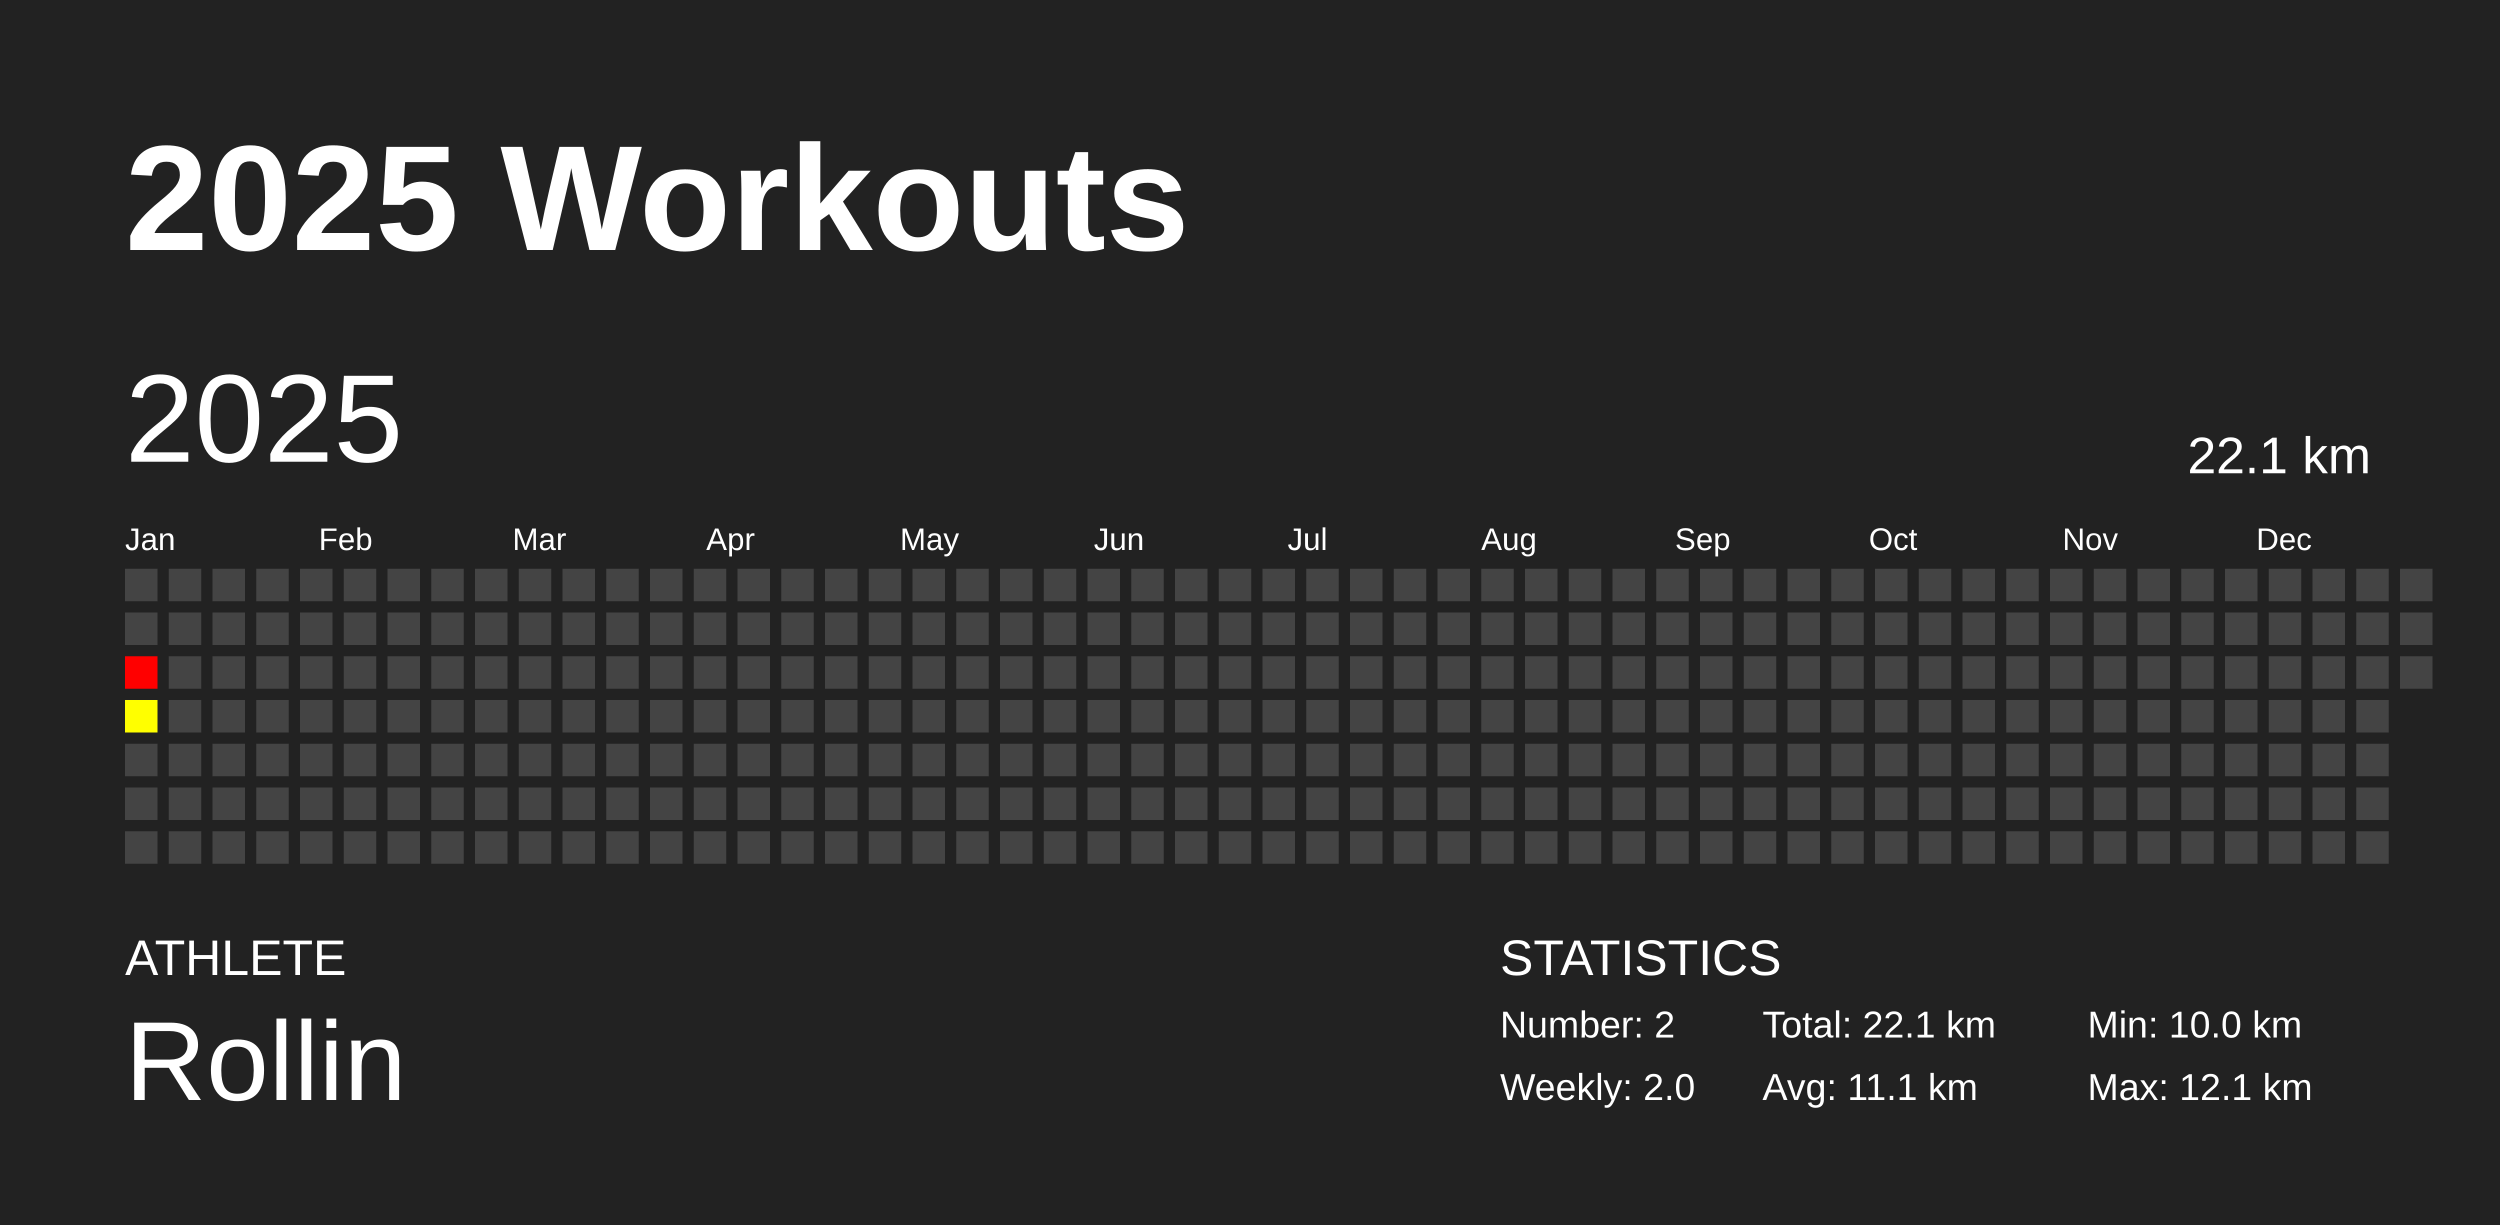
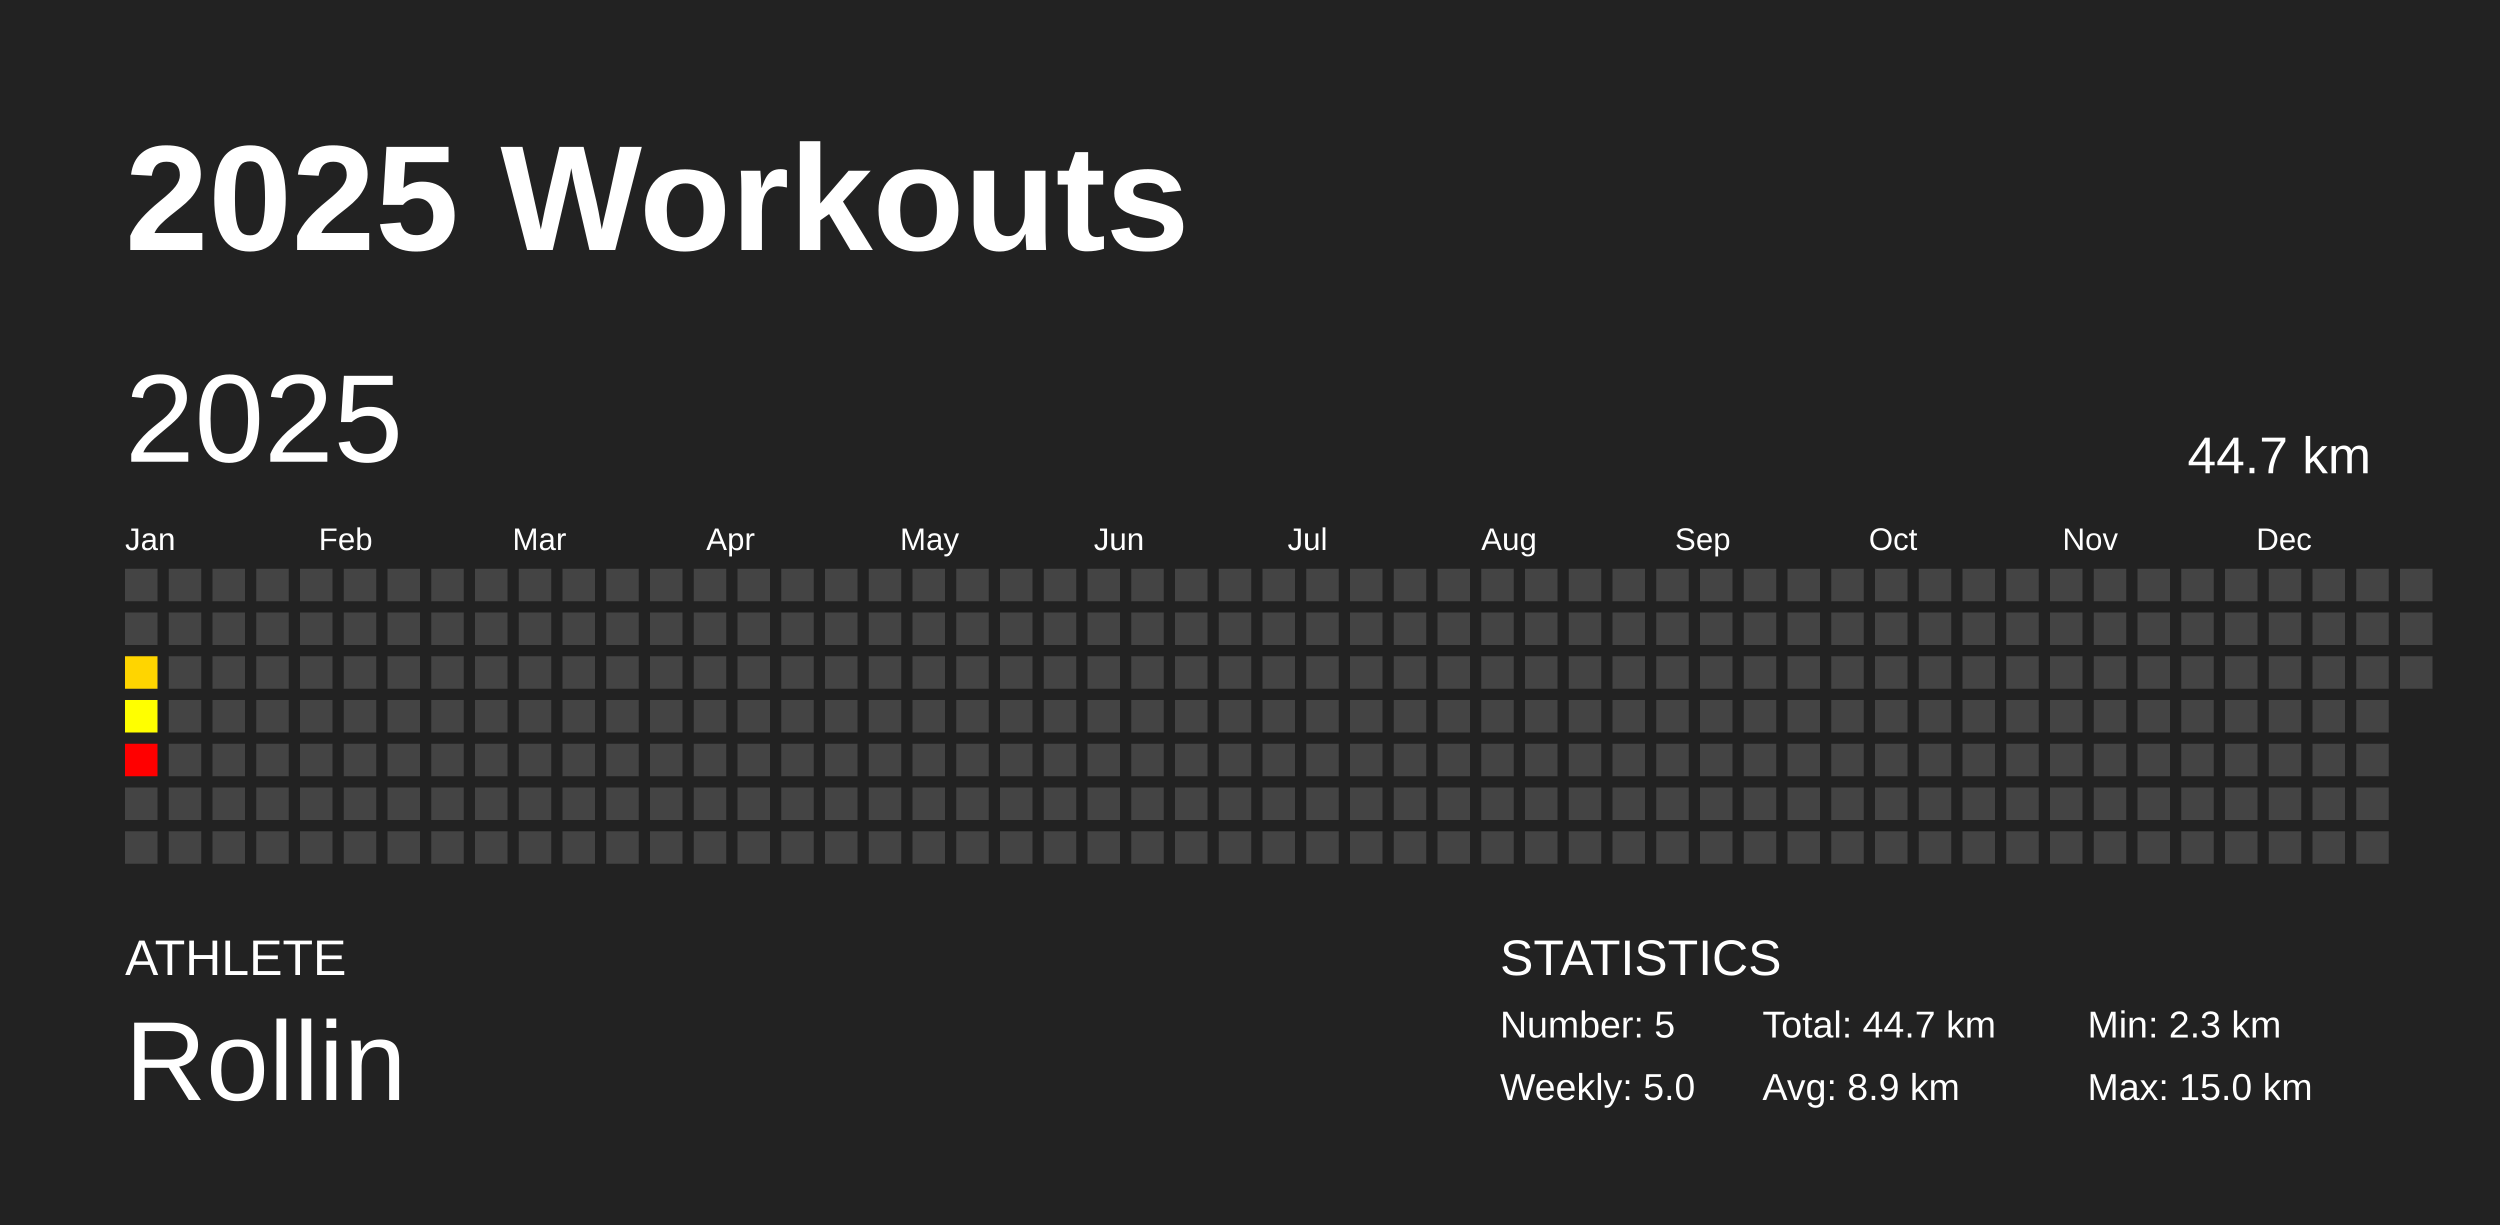
<svg xmlns="http://www.w3.org/2000/svg" baseProfile="full" height="98mm" version="1.1" viewBox="0,0,200,98" width="200mm">
  <defs />
  <rect fill="#222222" height="98" width="200" x="0" y="0" />
  <text fill="#FFFFFF" style="font-size:12px; font-family:Arial; font-weight:bold;" x="10" y="20">2025 Workouts</text>
  <text fill="#FFFFFF" style="font-size:4px; font-family:Arial" x="10" y="78">ATHLETE</text>
  <text fill="#FFFFFF" style="font-size:9px; font-family:Arial" x="10" y="88">Rollin</text>
  <text fill="#FFFFFF" style="font-size:4px; font-family:Arial" x="120" y="78">STATISTICS</text>
-   <text fill="#FFFFFF" style="font-size:3px; font-family:Arial" x="120" y="83">Number: 2</text>
-   <text fill="#FFFFFF" style="font-size:3px; font-family:Arial" x="120" y="88">Weekly: 2.0</text>
-   <text fill="#FFFFFF" style="font-size:3px; font-family:Arial" x="141" y="83">Total: 22.1 km</text>
-   <text fill="#FFFFFF" style="font-size:3px; font-family:Arial" x="141" y="88">Avg: 11.1 km</text>
-   <text fill="#FFFFFF" style="font-size:3px; font-family:Arial" x="167" y="83">Min: 10.0 km</text>
-   <text fill="#FFFFFF" style="font-size:3px; font-family:Arial" x="167" y="88">Max: 12.1 km</text>
+   <text fill="#FFFFFF" style="font-size:3px; font-family:Arial" x="120" y="83">Number: 5</text>
+   <text fill="#FFFFFF" style="font-size:3px; font-family:Arial" x="120" y="88">Weekly: 5.0</text>
+   <text fill="#FFFFFF" style="font-size:3px; font-family:Arial" x="141" y="83">Total: 44.7 km</text>
+   <text fill="#FFFFFF" style="font-size:3px; font-family:Arial" x="141" y="88">Avg: 8.9 km</text>
+   <text fill="#FFFFFF" style="font-size:3px; font-family:Arial" x="167" y="83">Min: 2.3 km</text>
+   <text fill="#FFFFFF" style="font-size:3px; font-family:Arial" x="167" y="88">Max: 15.0 km</text>
  <text dominant-baseline="hanging" fill="#FFFFFF" style="font-size:10.0px; font-family:Arial;" x="10" y="30">2025</text>
-   <text dominant-baseline="hanging" fill="#FFFFFF" style="font-size:4.125px; font-family:Arial;" x="175" y="35">22.1 km</text>
+   <text dominant-baseline="hanging" fill="#FFFFFF" style="font-size:4.125px; font-family:Arial;" x="175" y="35">44.7 km</text>
  <text fill="#FFFFFF" style="font-size:2.5px; font-family:Arial" x="10.0" y="44">Jan</text>
  <text fill="#FFFFFF" style="font-size:2.5px; font-family:Arial" x="25.5" y="44">Feb</text>
  <text fill="#FFFFFF" style="font-size:2.5px; font-family:Arial" x="41.0" y="44">Mar</text>
  <text fill="#FFFFFF" style="font-size:2.5px; font-family:Arial" x="56.5" y="44">Apr</text>
  <text fill="#FFFFFF" style="font-size:2.5px; font-family:Arial" x="72.0" y="44">May</text>
  <text fill="#FFFFFF" style="font-size:2.5px; font-family:Arial" x="87.5" y="44">Jun</text>
  <text fill="#FFFFFF" style="font-size:2.5px; font-family:Arial" x="103.0" y="44">Jul</text>
  <text fill="#FFFFFF" style="font-size:2.5px; font-family:Arial" x="118.5" y="44">Aug</text>
  <text fill="#FFFFFF" style="font-size:2.5px; font-family:Arial" x="134.0" y="44">Sep</text>
  <text fill="#FFFFFF" style="font-size:2.5px; font-family:Arial" x="149.5" y="44">Oct</text>
  <text fill="#FFFFFF" style="font-size:2.5px; font-family:Arial" x="165.0" y="44">Nov</text>
  <text fill="#FFFFFF" style="font-size:2.5px; font-family:Arial" x="180.5" y="44">Dec</text>
  <rect fill="#444444" height="2.6" width="2.6" x="10.0" y="45.5" />
  <rect fill="#444444" height="2.6" width="2.6" x="10.0" y="49.0" />
-   <rect fill="#ff0000" height="2.6" width="2.6" x="10.0" y="52.5" />
+   <rect fill="#ffd500" height="2.6" width="2.6" x="10.0" y="52.5" />
  <rect fill="#ffff00" height="2.6" width="2.6" x="10.0" y="56.0" />
-   <rect fill="#444444" height="2.6" width="2.6" x="10.0" y="59.5" />
+   <rect fill="red" height="2.6" width="2.6" x="10.0" y="59.5" />
  <rect fill="#444444" height="2.6" width="2.6" x="10.0" y="63.0" />
  <rect fill="#444444" height="2.6" width="2.6" x="10.0" y="66.5" />
  <rect fill="#444444" height="2.6" width="2.6" x="13.5" y="45.5" />
  <rect fill="#444444" height="2.6" width="2.6" x="13.5" y="49.0" />
  <rect fill="#444444" height="2.6" width="2.6" x="13.5" y="52.5" />
  <rect fill="#444444" height="2.6" width="2.6" x="13.5" y="56.0" />
  <rect fill="#444444" height="2.6" width="2.6" x="13.5" y="59.5" />
  <rect fill="#444444" height="2.6" width="2.6" x="13.5" y="63.0" />
  <rect fill="#444444" height="2.6" width="2.6" x="13.5" y="66.5" />
  <rect fill="#444444" height="2.6" width="2.6" x="17.0" y="45.5" />
  <rect fill="#444444" height="2.6" width="2.6" x="17.0" y="49.0" />
  <rect fill="#444444" height="2.6" width="2.6" x="17.0" y="52.5" />
  <rect fill="#444444" height="2.6" width="2.6" x="17.0" y="56.0" />
  <rect fill="#444444" height="2.6" width="2.6" x="17.0" y="59.5" />
  <rect fill="#444444" height="2.6" width="2.6" x="17.0" y="63.0" />
  <rect fill="#444444" height="2.6" width="2.6" x="17.0" y="66.5" />
  <rect fill="#444444" height="2.6" width="2.6" x="20.5" y="45.5" />
  <rect fill="#444444" height="2.6" width="2.6" x="20.5" y="49.0" />
  <rect fill="#444444" height="2.6" width="2.6" x="20.5" y="52.5" />
  <rect fill="#444444" height="2.6" width="2.6" x="20.5" y="56.0" />
  <rect fill="#444444" height="2.6" width="2.6" x="20.5" y="59.5" />
  <rect fill="#444444" height="2.6" width="2.6" x="20.5" y="63.0" />
  <rect fill="#444444" height="2.6" width="2.6" x="20.5" y="66.5" />
  <rect fill="#444444" height="2.6" width="2.6" x="24.0" y="45.5" />
  <rect fill="#444444" height="2.6" width="2.6" x="24.0" y="49.0" />
  <rect fill="#444444" height="2.6" width="2.6" x="24.0" y="52.5" />
  <rect fill="#444444" height="2.6" width="2.6" x="24.0" y="56.0" />
  <rect fill="#444444" height="2.6" width="2.6" x="24.0" y="59.5" />
  <rect fill="#444444" height="2.6" width="2.6" x="24.0" y="63.0" />
  <rect fill="#444444" height="2.6" width="2.6" x="24.0" y="66.5" />
  <rect fill="#444444" height="2.6" width="2.6" x="27.5" y="45.5" />
  <rect fill="#444444" height="2.6" width="2.6" x="27.5" y="49.0" />
  <rect fill="#444444" height="2.6" width="2.6" x="27.5" y="52.5" />
  <rect fill="#444444" height="2.6" width="2.6" x="27.5" y="56.0" />
  <rect fill="#444444" height="2.6" width="2.6" x="27.5" y="59.5" />
  <rect fill="#444444" height="2.6" width="2.6" x="27.5" y="63.0" />
  <rect fill="#444444" height="2.6" width="2.6" x="27.5" y="66.5" />
  <rect fill="#444444" height="2.6" width="2.6" x="31.0" y="45.5" />
  <rect fill="#444444" height="2.6" width="2.6" x="31.0" y="49.0" />
  <rect fill="#444444" height="2.6" width="2.6" x="31.0" y="52.5" />
  <rect fill="#444444" height="2.6" width="2.6" x="31.0" y="56.0" />
  <rect fill="#444444" height="2.6" width="2.6" x="31.0" y="59.5" />
  <rect fill="#444444" height="2.6" width="2.6" x="31.0" y="63.0" />
  <rect fill="#444444" height="2.6" width="2.6" x="31.0" y="66.5" />
  <rect fill="#444444" height="2.6" width="2.6" x="34.5" y="45.5" />
  <rect fill="#444444" height="2.6" width="2.6" x="34.5" y="49.0" />
  <rect fill="#444444" height="2.6" width="2.6" x="34.5" y="52.5" />
  <rect fill="#444444" height="2.6" width="2.6" x="34.5" y="56.0" />
  <rect fill="#444444" height="2.6" width="2.6" x="34.5" y="59.5" />
  <rect fill="#444444" height="2.6" width="2.6" x="34.5" y="63.0" />
  <rect fill="#444444" height="2.6" width="2.6" x="34.5" y="66.5" />
  <rect fill="#444444" height="2.6" width="2.6" x="38.0" y="45.5" />
  <rect fill="#444444" height="2.6" width="2.6" x="38.0" y="49.0" />
  <rect fill="#444444" height="2.6" width="2.6" x="38.0" y="52.5" />
  <rect fill="#444444" height="2.6" width="2.6" x="38.0" y="56.0" />
  <rect fill="#444444" height="2.6" width="2.6" x="38.0" y="59.5" />
  <rect fill="#444444" height="2.6" width="2.6" x="38.0" y="63.0" />
  <rect fill="#444444" height="2.6" width="2.6" x="38.0" y="66.5" />
  <rect fill="#444444" height="2.6" width="2.6" x="41.5" y="45.5" />
  <rect fill="#444444" height="2.6" width="2.6" x="41.5" y="49.0" />
  <rect fill="#444444" height="2.6" width="2.6" x="41.5" y="52.5" />
  <rect fill="#444444" height="2.6" width="2.6" x="41.5" y="56.0" />
  <rect fill="#444444" height="2.6" width="2.6" x="41.5" y="59.5" />
  <rect fill="#444444" height="2.6" width="2.6" x="41.5" y="63.0" />
  <rect fill="#444444" height="2.6" width="2.6" x="41.5" y="66.5" />
  <rect fill="#444444" height="2.6" width="2.6" x="45.0" y="45.5" />
  <rect fill="#444444" height="2.6" width="2.6" x="45.0" y="49.0" />
  <rect fill="#444444" height="2.6" width="2.6" x="45.0" y="52.5" />
  <rect fill="#444444" height="2.6" width="2.6" x="45.0" y="56.0" />
  <rect fill="#444444" height="2.6" width="2.6" x="45.0" y="59.5" />
  <rect fill="#444444" height="2.6" width="2.6" x="45.0" y="63.0" />
  <rect fill="#444444" height="2.6" width="2.6" x="45.0" y="66.5" />
  <rect fill="#444444" height="2.6" width="2.6" x="48.5" y="45.5" />
  <rect fill="#444444" height="2.6" width="2.6" x="48.5" y="49.0" />
  <rect fill="#444444" height="2.6" width="2.6" x="48.5" y="52.5" />
  <rect fill="#444444" height="2.6" width="2.6" x="48.5" y="56.0" />
  <rect fill="#444444" height="2.6" width="2.6" x="48.5" y="59.5" />
  <rect fill="#444444" height="2.6" width="2.6" x="48.5" y="63.0" />
  <rect fill="#444444" height="2.6" width="2.6" x="48.5" y="66.5" />
  <rect fill="#444444" height="2.6" width="2.6" x="52.0" y="45.5" />
  <rect fill="#444444" height="2.6" width="2.6" x="52.0" y="49.0" />
  <rect fill="#444444" height="2.6" width="2.6" x="52.0" y="52.5" />
  <rect fill="#444444" height="2.6" width="2.6" x="52.0" y="56.0" />
  <rect fill="#444444" height="2.6" width="2.6" x="52.0" y="59.5" />
  <rect fill="#444444" height="2.6" width="2.6" x="52.0" y="63.0" />
  <rect fill="#444444" height="2.6" width="2.6" x="52.0" y="66.5" />
  <rect fill="#444444" height="2.6" width="2.6" x="55.5" y="45.5" />
  <rect fill="#444444" height="2.6" width="2.6" x="55.5" y="49.0" />
  <rect fill="#444444" height="2.6" width="2.6" x="55.5" y="52.5" />
  <rect fill="#444444" height="2.6" width="2.6" x="55.5" y="56.0" />
  <rect fill="#444444" height="2.6" width="2.6" x="55.5" y="59.5" />
  <rect fill="#444444" height="2.6" width="2.6" x="55.5" y="63.0" />
  <rect fill="#444444" height="2.6" width="2.6" x="55.5" y="66.5" />
  <rect fill="#444444" height="2.6" width="2.6" x="59.0" y="45.5" />
  <rect fill="#444444" height="2.6" width="2.6" x="59.0" y="49.0" />
  <rect fill="#444444" height="2.6" width="2.6" x="59.0" y="52.5" />
  <rect fill="#444444" height="2.6" width="2.6" x="59.0" y="56.0" />
  <rect fill="#444444" height="2.6" width="2.6" x="59.0" y="59.5" />
  <rect fill="#444444" height="2.6" width="2.6" x="59.0" y="63.0" />
  <rect fill="#444444" height="2.6" width="2.6" x="59.0" y="66.5" />
  <rect fill="#444444" height="2.6" width="2.6" x="62.5" y="45.5" />
  <rect fill="#444444" height="2.6" width="2.6" x="62.5" y="49.0" />
  <rect fill="#444444" height="2.6" width="2.6" x="62.5" y="52.5" />
  <rect fill="#444444" height="2.6" width="2.6" x="62.5" y="56.0" />
  <rect fill="#444444" height="2.6" width="2.6" x="62.5" y="59.5" />
  <rect fill="#444444" height="2.6" width="2.6" x="62.5" y="63.0" />
  <rect fill="#444444" height="2.6" width="2.6" x="62.5" y="66.5" />
  <rect fill="#444444" height="2.6" width="2.6" x="66.0" y="45.5" />
  <rect fill="#444444" height="2.6" width="2.6" x="66.0" y="49.0" />
  <rect fill="#444444" height="2.6" width="2.6" x="66.0" y="52.5" />
  <rect fill="#444444" height="2.6" width="2.6" x="66.0" y="56.0" />
  <rect fill="#444444" height="2.6" width="2.6" x="66.0" y="59.5" />
  <rect fill="#444444" height="2.6" width="2.6" x="66.0" y="63.0" />
  <rect fill="#444444" height="2.6" width="2.6" x="66.0" y="66.5" />
  <rect fill="#444444" height="2.6" width="2.6" x="69.5" y="45.5" />
  <rect fill="#444444" height="2.6" width="2.6" x="69.5" y="49.0" />
  <rect fill="#444444" height="2.6" width="2.6" x="69.5" y="52.5" />
  <rect fill="#444444" height="2.6" width="2.6" x="69.5" y="56.0" />
  <rect fill="#444444" height="2.6" width="2.6" x="69.5" y="59.5" />
  <rect fill="#444444" height="2.6" width="2.6" x="69.5" y="63.0" />
  <rect fill="#444444" height="2.6" width="2.6" x="69.5" y="66.5" />
  <rect fill="#444444" height="2.6" width="2.6" x="73.0" y="45.5" />
  <rect fill="#444444" height="2.6" width="2.6" x="73.0" y="49.0" />
  <rect fill="#444444" height="2.6" width="2.6" x="73.0" y="52.5" />
  <rect fill="#444444" height="2.6" width="2.6" x="73.0" y="56.0" />
  <rect fill="#444444" height="2.6" width="2.6" x="73.0" y="59.5" />
  <rect fill="#444444" height="2.6" width="2.6" x="73.0" y="63.0" />
  <rect fill="#444444" height="2.6" width="2.6" x="73.0" y="66.5" />
  <rect fill="#444444" height="2.6" width="2.6" x="76.5" y="45.5" />
  <rect fill="#444444" height="2.6" width="2.6" x="76.5" y="49.0" />
  <rect fill="#444444" height="2.6" width="2.6" x="76.5" y="52.5" />
  <rect fill="#444444" height="2.6" width="2.6" x="76.5" y="56.0" />
  <rect fill="#444444" height="2.6" width="2.6" x="76.5" y="59.5" />
  <rect fill="#444444" height="2.6" width="2.6" x="76.5" y="63.0" />
  <rect fill="#444444" height="2.6" width="2.6" x="76.5" y="66.5" />
  <rect fill="#444444" height="2.6" width="2.6" x="80.0" y="45.5" />
  <rect fill="#444444" height="2.6" width="2.6" x="80.0" y="49.0" />
  <rect fill="#444444" height="2.6" width="2.6" x="80.0" y="52.5" />
  <rect fill="#444444" height="2.6" width="2.6" x="80.0" y="56.0" />
  <rect fill="#444444" height="2.6" width="2.6" x="80.0" y="59.5" />
  <rect fill="#444444" height="2.6" width="2.6" x="80.0" y="63.0" />
  <rect fill="#444444" height="2.6" width="2.6" x="80.0" y="66.5" />
  <rect fill="#444444" height="2.6" width="2.6" x="83.5" y="45.5" />
  <rect fill="#444444" height="2.6" width="2.6" x="83.5" y="49.0" />
  <rect fill="#444444" height="2.6" width="2.6" x="83.5" y="52.5" />
  <rect fill="#444444" height="2.6" width="2.6" x="83.5" y="56.0" />
  <rect fill="#444444" height="2.6" width="2.6" x="83.5" y="59.5" />
  <rect fill="#444444" height="2.6" width="2.6" x="83.5" y="63.0" />
  <rect fill="#444444" height="2.6" width="2.6" x="83.5" y="66.5" />
  <rect fill="#444444" height="2.6" width="2.6" x="87.0" y="45.5" />
  <rect fill="#444444" height="2.6" width="2.6" x="87.0" y="49.0" />
  <rect fill="#444444" height="2.6" width="2.6" x="87.0" y="52.5" />
  <rect fill="#444444" height="2.6" width="2.6" x="87.0" y="56.0" />
  <rect fill="#444444" height="2.6" width="2.6" x="87.0" y="59.5" />
  <rect fill="#444444" height="2.6" width="2.6" x="87.0" y="63.0" />
  <rect fill="#444444" height="2.6" width="2.6" x="87.0" y="66.5" />
  <rect fill="#444444" height="2.6" width="2.6" x="90.5" y="45.5" />
  <rect fill="#444444" height="2.6" width="2.6" x="90.5" y="49.0" />
  <rect fill="#444444" height="2.6" width="2.6" x="90.5" y="52.5" />
  <rect fill="#444444" height="2.6" width="2.6" x="90.5" y="56.0" />
  <rect fill="#444444" height="2.6" width="2.6" x="90.5" y="59.5" />
  <rect fill="#444444" height="2.6" width="2.6" x="90.5" y="63.0" />
  <rect fill="#444444" height="2.6" width="2.6" x="90.5" y="66.5" />
  <rect fill="#444444" height="2.6" width="2.6" x="94.0" y="45.5" />
  <rect fill="#444444" height="2.6" width="2.6" x="94.0" y="49.0" />
  <rect fill="#444444" height="2.6" width="2.6" x="94.0" y="52.5" />
  <rect fill="#444444" height="2.6" width="2.6" x="94.0" y="56.0" />
  <rect fill="#444444" height="2.6" width="2.6" x="94.0" y="59.5" />
  <rect fill="#444444" height="2.6" width="2.6" x="94.0" y="63.0" />
  <rect fill="#444444" height="2.6" width="2.6" x="94.0" y="66.5" />
  <rect fill="#444444" height="2.6" width="2.6" x="97.5" y="45.5" />
  <rect fill="#444444" height="2.6" width="2.6" x="97.5" y="49.0" />
  <rect fill="#444444" height="2.6" width="2.6" x="97.5" y="52.5" />
  <rect fill="#444444" height="2.6" width="2.6" x="97.5" y="56.0" />
  <rect fill="#444444" height="2.6" width="2.6" x="97.5" y="59.5" />
  <rect fill="#444444" height="2.6" width="2.6" x="97.5" y="63.0" />
  <rect fill="#444444" height="2.6" width="2.6" x="97.5" y="66.5" />
  <rect fill="#444444" height="2.6" width="2.6" x="101.0" y="45.5" />
  <rect fill="#444444" height="2.6" width="2.6" x="101.0" y="49.0" />
  <rect fill="#444444" height="2.6" width="2.6" x="101.0" y="52.5" />
  <rect fill="#444444" height="2.6" width="2.6" x="101.0" y="56.0" />
  <rect fill="#444444" height="2.6" width="2.6" x="101.0" y="59.5" />
  <rect fill="#444444" height="2.6" width="2.6" x="101.0" y="63.0" />
  <rect fill="#444444" height="2.6" width="2.6" x="101.0" y="66.5" />
  <rect fill="#444444" height="2.6" width="2.6" x="104.5" y="45.5" />
  <rect fill="#444444" height="2.6" width="2.6" x="104.5" y="49.0" />
  <rect fill="#444444" height="2.6" width="2.6" x="104.5" y="52.5" />
  <rect fill="#444444" height="2.6" width="2.6" x="104.5" y="56.0" />
  <rect fill="#444444" height="2.6" width="2.6" x="104.5" y="59.5" />
  <rect fill="#444444" height="2.6" width="2.6" x="104.5" y="63.0" />
  <rect fill="#444444" height="2.6" width="2.6" x="104.5" y="66.5" />
  <rect fill="#444444" height="2.6" width="2.6" x="108.0" y="45.5" />
  <rect fill="#444444" height="2.6" width="2.6" x="108.0" y="49.0" />
  <rect fill="#444444" height="2.6" width="2.6" x="108.0" y="52.5" />
  <rect fill="#444444" height="2.6" width="2.6" x="108.0" y="56.0" />
  <rect fill="#444444" height="2.6" width="2.6" x="108.0" y="59.5" />
  <rect fill="#444444" height="2.6" width="2.6" x="108.0" y="63.0" />
  <rect fill="#444444" height="2.6" width="2.6" x="108.0" y="66.5" />
  <rect fill="#444444" height="2.6" width="2.6" x="111.5" y="45.5" />
  <rect fill="#444444" height="2.6" width="2.6" x="111.5" y="49.0" />
  <rect fill="#444444" height="2.6" width="2.6" x="111.5" y="52.5" />
  <rect fill="#444444" height="2.6" width="2.6" x="111.5" y="56.0" />
  <rect fill="#444444" height="2.6" width="2.6" x="111.5" y="59.5" />
  <rect fill="#444444" height="2.6" width="2.6" x="111.5" y="63.0" />
  <rect fill="#444444" height="2.6" width="2.6" x="111.5" y="66.5" />
  <rect fill="#444444" height="2.6" width="2.6" x="115.0" y="45.5" />
  <rect fill="#444444" height="2.6" width="2.6" x="115.0" y="49.0" />
  <rect fill="#444444" height="2.6" width="2.6" x="115.0" y="52.5" />
  <rect fill="#444444" height="2.6" width="2.6" x="115.0" y="56.0" />
  <rect fill="#444444" height="2.6" width="2.6" x="115.0" y="59.5" />
  <rect fill="#444444" height="2.6" width="2.6" x="115.0" y="63.0" />
  <rect fill="#444444" height="2.6" width="2.6" x="115.0" y="66.5" />
  <rect fill="#444444" height="2.6" width="2.6" x="118.5" y="45.5" />
  <rect fill="#444444" height="2.6" width="2.6" x="118.5" y="49.0" />
  <rect fill="#444444" height="2.6" width="2.6" x="118.5" y="52.5" />
  <rect fill="#444444" height="2.6" width="2.6" x="118.5" y="56.0" />
  <rect fill="#444444" height="2.6" width="2.6" x="118.5" y="59.5" />
  <rect fill="#444444" height="2.6" width="2.6" x="118.5" y="63.0" />
  <rect fill="#444444" height="2.6" width="2.6" x="118.5" y="66.5" />
  <rect fill="#444444" height="2.6" width="2.6" x="122.0" y="45.5" />
  <rect fill="#444444" height="2.6" width="2.6" x="122.0" y="49.0" />
  <rect fill="#444444" height="2.6" width="2.6" x="122.0" y="52.5" />
  <rect fill="#444444" height="2.6" width="2.6" x="122.0" y="56.0" />
  <rect fill="#444444" height="2.6" width="2.6" x="122.0" y="59.5" />
  <rect fill="#444444" height="2.6" width="2.6" x="122.0" y="63.0" />
  <rect fill="#444444" height="2.6" width="2.6" x="122.0" y="66.5" />
  <rect fill="#444444" height="2.6" width="2.6" x="125.5" y="45.5" />
  <rect fill="#444444" height="2.6" width="2.6" x="125.5" y="49.0" />
  <rect fill="#444444" height="2.6" width="2.6" x="125.5" y="52.5" />
  <rect fill="#444444" height="2.6" width="2.6" x="125.5" y="56.0" />
  <rect fill="#444444" height="2.6" width="2.6" x="125.5" y="59.5" />
  <rect fill="#444444" height="2.6" width="2.6" x="125.5" y="63.0" />
  <rect fill="#444444" height="2.6" width="2.6" x="125.5" y="66.5" />
  <rect fill="#444444" height="2.6" width="2.6" x="129.0" y="45.5" />
  <rect fill="#444444" height="2.6" width="2.6" x="129.0" y="49.0" />
  <rect fill="#444444" height="2.6" width="2.6" x="129.0" y="52.5" />
  <rect fill="#444444" height="2.6" width="2.6" x="129.0" y="56.0" />
  <rect fill="#444444" height="2.6" width="2.6" x="129.0" y="59.5" />
  <rect fill="#444444" height="2.6" width="2.6" x="129.0" y="63.0" />
  <rect fill="#444444" height="2.6" width="2.6" x="129.0" y="66.5" />
  <rect fill="#444444" height="2.6" width="2.6" x="132.5" y="45.5" />
  <rect fill="#444444" height="2.6" width="2.6" x="132.5" y="49.0" />
  <rect fill="#444444" height="2.6" width="2.6" x="132.5" y="52.5" />
  <rect fill="#444444" height="2.6" width="2.6" x="132.5" y="56.0" />
  <rect fill="#444444" height="2.6" width="2.6" x="132.5" y="59.5" />
  <rect fill="#444444" height="2.6" width="2.6" x="132.5" y="63.0" />
  <rect fill="#444444" height="2.6" width="2.6" x="132.5" y="66.5" />
  <rect fill="#444444" height="2.6" width="2.6" x="136.0" y="45.5" />
  <rect fill="#444444" height="2.6" width="2.6" x="136.0" y="49.0" />
  <rect fill="#444444" height="2.6" width="2.6" x="136.0" y="52.5" />
  <rect fill="#444444" height="2.6" width="2.6" x="136.0" y="56.0" />
  <rect fill="#444444" height="2.6" width="2.6" x="136.0" y="59.5" />
  <rect fill="#444444" height="2.6" width="2.6" x="136.0" y="63.0" />
  <rect fill="#444444" height="2.6" width="2.6" x="136.0" y="66.5" />
  <rect fill="#444444" height="2.6" width="2.6" x="139.5" y="45.5" />
  <rect fill="#444444" height="2.6" width="2.6" x="139.5" y="49.0" />
  <rect fill="#444444" height="2.6" width="2.6" x="139.5" y="52.5" />
  <rect fill="#444444" height="2.6" width="2.6" x="139.5" y="56.0" />
  <rect fill="#444444" height="2.6" width="2.6" x="139.5" y="59.5" />
  <rect fill="#444444" height="2.6" width="2.6" x="139.5" y="63.0" />
  <rect fill="#444444" height="2.6" width="2.6" x="139.5" y="66.5" />
  <rect fill="#444444" height="2.6" width="2.6" x="143.0" y="45.5" />
  <rect fill="#444444" height="2.6" width="2.6" x="143.0" y="49.0" />
  <rect fill="#444444" height="2.6" width="2.6" x="143.0" y="52.5" />
  <rect fill="#444444" height="2.6" width="2.6" x="143.0" y="56.0" />
  <rect fill="#444444" height="2.6" width="2.6" x="143.0" y="59.5" />
  <rect fill="#444444" height="2.6" width="2.6" x="143.0" y="63.0" />
  <rect fill="#444444" height="2.6" width="2.6" x="143.0" y="66.5" />
  <rect fill="#444444" height="2.6" width="2.6" x="146.5" y="45.5" />
  <rect fill="#444444" height="2.6" width="2.6" x="146.5" y="49.0" />
  <rect fill="#444444" height="2.6" width="2.6" x="146.5" y="52.5" />
  <rect fill="#444444" height="2.6" width="2.6" x="146.5" y="56.0" />
  <rect fill="#444444" height="2.6" width="2.6" x="146.5" y="59.5" />
  <rect fill="#444444" height="2.6" width="2.6" x="146.5" y="63.0" />
  <rect fill="#444444" height="2.6" width="2.6" x="146.5" y="66.5" />
  <rect fill="#444444" height="2.6" width="2.6" x="150.0" y="45.5" />
  <rect fill="#444444" height="2.6" width="2.6" x="150.0" y="49.0" />
  <rect fill="#444444" height="2.6" width="2.6" x="150.0" y="52.5" />
  <rect fill="#444444" height="2.6" width="2.6" x="150.0" y="56.0" />
  <rect fill="#444444" height="2.6" width="2.6" x="150.0" y="59.5" />
  <rect fill="#444444" height="2.6" width="2.6" x="150.0" y="63.0" />
  <rect fill="#444444" height="2.6" width="2.6" x="150.0" y="66.5" />
  <rect fill="#444444" height="2.6" width="2.6" x="153.5" y="45.5" />
  <rect fill="#444444" height="2.6" width="2.6" x="153.5" y="49.0" />
  <rect fill="#444444" height="2.6" width="2.6" x="153.5" y="52.5" />
  <rect fill="#444444" height="2.6" width="2.6" x="153.5" y="56.0" />
  <rect fill="#444444" height="2.6" width="2.6" x="153.5" y="59.5" />
  <rect fill="#444444" height="2.6" width="2.6" x="153.5" y="63.0" />
  <rect fill="#444444" height="2.6" width="2.6" x="153.5" y="66.5" />
  <rect fill="#444444" height="2.6" width="2.6" x="157.0" y="45.5" />
  <rect fill="#444444" height="2.6" width="2.6" x="157.0" y="49.0" />
  <rect fill="#444444" height="2.6" width="2.6" x="157.0" y="52.5" />
  <rect fill="#444444" height="2.6" width="2.6" x="157.0" y="56.0" />
  <rect fill="#444444" height="2.6" width="2.6" x="157.0" y="59.5" />
  <rect fill="#444444" height="2.6" width="2.6" x="157.0" y="63.0" />
  <rect fill="#444444" height="2.6" width="2.6" x="157.0" y="66.5" />
  <rect fill="#444444" height="2.6" width="2.6" x="160.5" y="45.5" />
  <rect fill="#444444" height="2.6" width="2.6" x="160.5" y="49.0" />
  <rect fill="#444444" height="2.6" width="2.6" x="160.5" y="52.5" />
  <rect fill="#444444" height="2.6" width="2.6" x="160.5" y="56.0" />
  <rect fill="#444444" height="2.6" width="2.6" x="160.5" y="59.5" />
  <rect fill="#444444" height="2.6" width="2.6" x="160.5" y="63.0" />
  <rect fill="#444444" height="2.6" width="2.6" x="160.5" y="66.5" />
  <rect fill="#444444" height="2.6" width="2.6" x="164.0" y="45.5" />
  <rect fill="#444444" height="2.6" width="2.6" x="164.0" y="49.0" />
  <rect fill="#444444" height="2.6" width="2.6" x="164.0" y="52.5" />
  <rect fill="#444444" height="2.6" width="2.6" x="164.0" y="56.0" />
  <rect fill="#444444" height="2.6" width="2.6" x="164.0" y="59.5" />
  <rect fill="#444444" height="2.6" width="2.6" x="164.0" y="63.0" />
  <rect fill="#444444" height="2.6" width="2.6" x="164.0" y="66.5" />
  <rect fill="#444444" height="2.6" width="2.6" x="167.5" y="45.5" />
  <rect fill="#444444" height="2.6" width="2.6" x="167.5" y="49.0" />
  <rect fill="#444444" height="2.6" width="2.6" x="167.5" y="52.5" />
  <rect fill="#444444" height="2.6" width="2.6" x="167.5" y="56.0" />
  <rect fill="#444444" height="2.6" width="2.6" x="167.5" y="59.5" />
  <rect fill="#444444" height="2.6" width="2.6" x="167.5" y="63.0" />
  <rect fill="#444444" height="2.6" width="2.6" x="167.5" y="66.5" />
  <rect fill="#444444" height="2.6" width="2.6" x="171.0" y="45.5" />
  <rect fill="#444444" height="2.6" width="2.6" x="171.0" y="49.0" />
  <rect fill="#444444" height="2.6" width="2.6" x="171.0" y="52.5" />
  <rect fill="#444444" height="2.6" width="2.6" x="171.0" y="56.0" />
  <rect fill="#444444" height="2.6" width="2.6" x="171.0" y="59.5" />
  <rect fill="#444444" height="2.6" width="2.6" x="171.0" y="63.0" />
  <rect fill="#444444" height="2.6" width="2.6" x="171.0" y="66.5" />
  <rect fill="#444444" height="2.6" width="2.6" x="174.5" y="45.5" />
  <rect fill="#444444" height="2.6" width="2.6" x="174.5" y="49.0" />
  <rect fill="#444444" height="2.6" width="2.6" x="174.5" y="52.5" />
  <rect fill="#444444" height="2.6" width="2.6" x="174.5" y="56.0" />
  <rect fill="#444444" height="2.6" width="2.6" x="174.5" y="59.5" />
  <rect fill="#444444" height="2.6" width="2.6" x="174.5" y="63.0" />
  <rect fill="#444444" height="2.6" width="2.6" x="174.5" y="66.5" />
  <rect fill="#444444" height="2.6" width="2.6" x="178.0" y="45.5" />
  <rect fill="#444444" height="2.6" width="2.6" x="178.0" y="49.0" />
  <rect fill="#444444" height="2.6" width="2.6" x="178.0" y="52.5" />
  <rect fill="#444444" height="2.6" width="2.6" x="178.0" y="56.0" />
  <rect fill="#444444" height="2.6" width="2.6" x="178.0" y="59.5" />
  <rect fill="#444444" height="2.6" width="2.6" x="178.0" y="63.0" />
  <rect fill="#444444" height="2.6" width="2.6" x="178.0" y="66.5" />
  <rect fill="#444444" height="2.6" width="2.6" x="181.5" y="45.5" />
  <rect fill="#444444" height="2.6" width="2.6" x="181.5" y="49.0" />
  <rect fill="#444444" height="2.6" width="2.6" x="181.5" y="52.5" />
  <rect fill="#444444" height="2.6" width="2.6" x="181.5" y="56.0" />
  <rect fill="#444444" height="2.6" width="2.6" x="181.5" y="59.5" />
  <rect fill="#444444" height="2.6" width="2.6" x="181.5" y="63.0" />
  <rect fill="#444444" height="2.6" width="2.6" x="181.5" y="66.5" />
  <rect fill="#444444" height="2.6" width="2.6" x="185.0" y="45.5" />
  <rect fill="#444444" height="2.6" width="2.6" x="185.0" y="49.0" />
  <rect fill="#444444" height="2.6" width="2.6" x="185.0" y="52.5" />
  <rect fill="#444444" height="2.6" width="2.6" x="185.0" y="56.0" />
  <rect fill="#444444" height="2.6" width="2.6" x="185.0" y="59.5" />
  <rect fill="#444444" height="2.6" width="2.6" x="185.0" y="63.0" />
  <rect fill="#444444" height="2.6" width="2.6" x="185.0" y="66.5" />
  <rect fill="#444444" height="2.6" width="2.6" x="188.5" y="45.5" />
  <rect fill="#444444" height="2.6" width="2.6" x="188.5" y="49.0" />
  <rect fill="#444444" height="2.6" width="2.6" x="188.5" y="52.5" />
  <rect fill="#444444" height="2.6" width="2.6" x="188.5" y="56.0" />
  <rect fill="#444444" height="2.6" width="2.6" x="188.5" y="59.5" />
  <rect fill="#444444" height="2.6" width="2.6" x="188.5" y="63.0" />
  <rect fill="#444444" height="2.6" width="2.6" x="188.5" y="66.5" />
  <rect fill="#444444" height="2.6" width="2.6" x="192.0" y="45.5" />
  <rect fill="#444444" height="2.6" width="2.6" x="192.0" y="49.0" />
  <rect fill="#444444" height="2.6" width="2.6" x="192.0" y="52.5" />
</svg>
